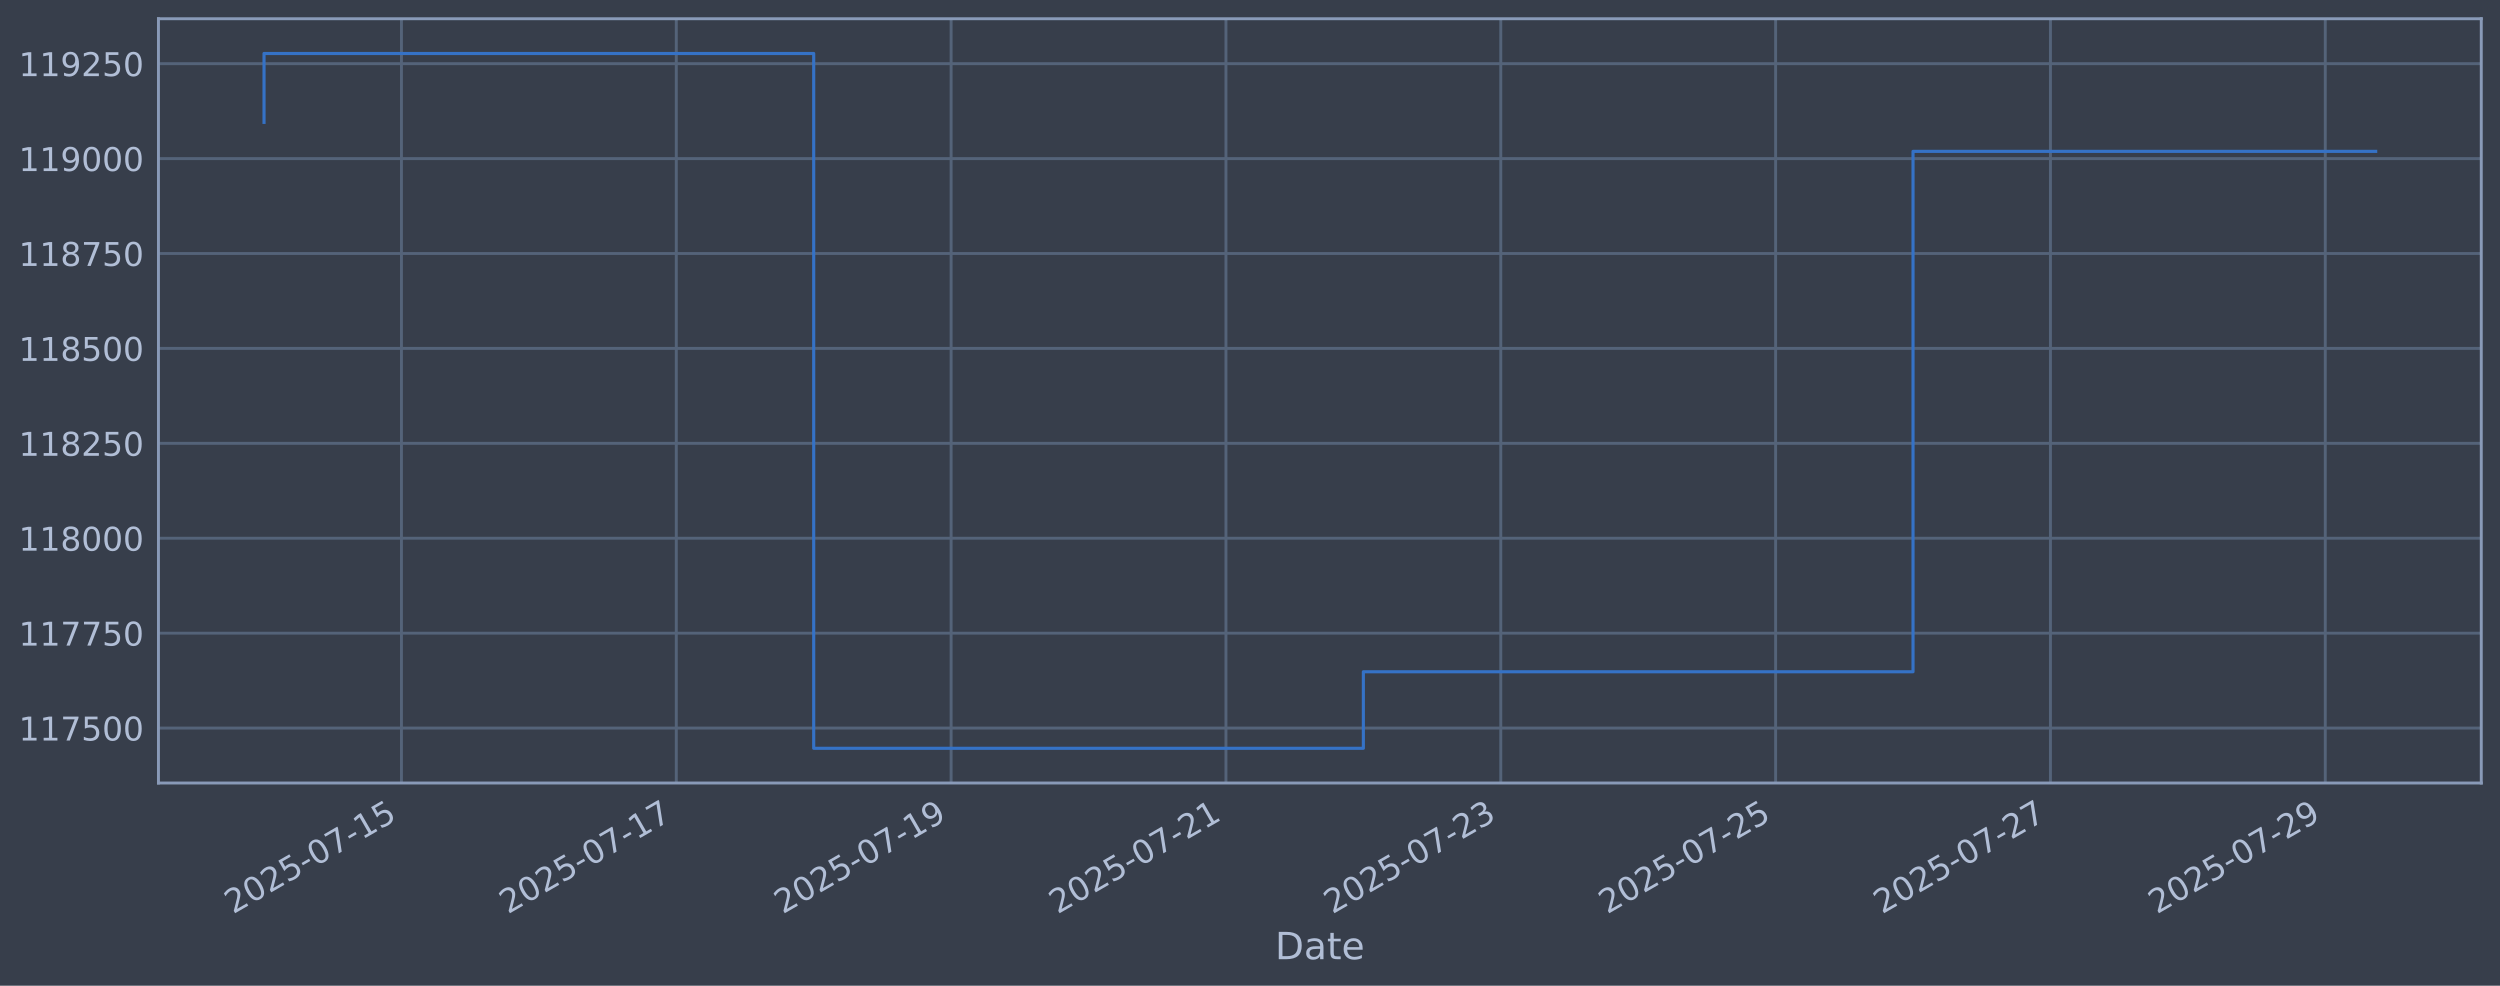
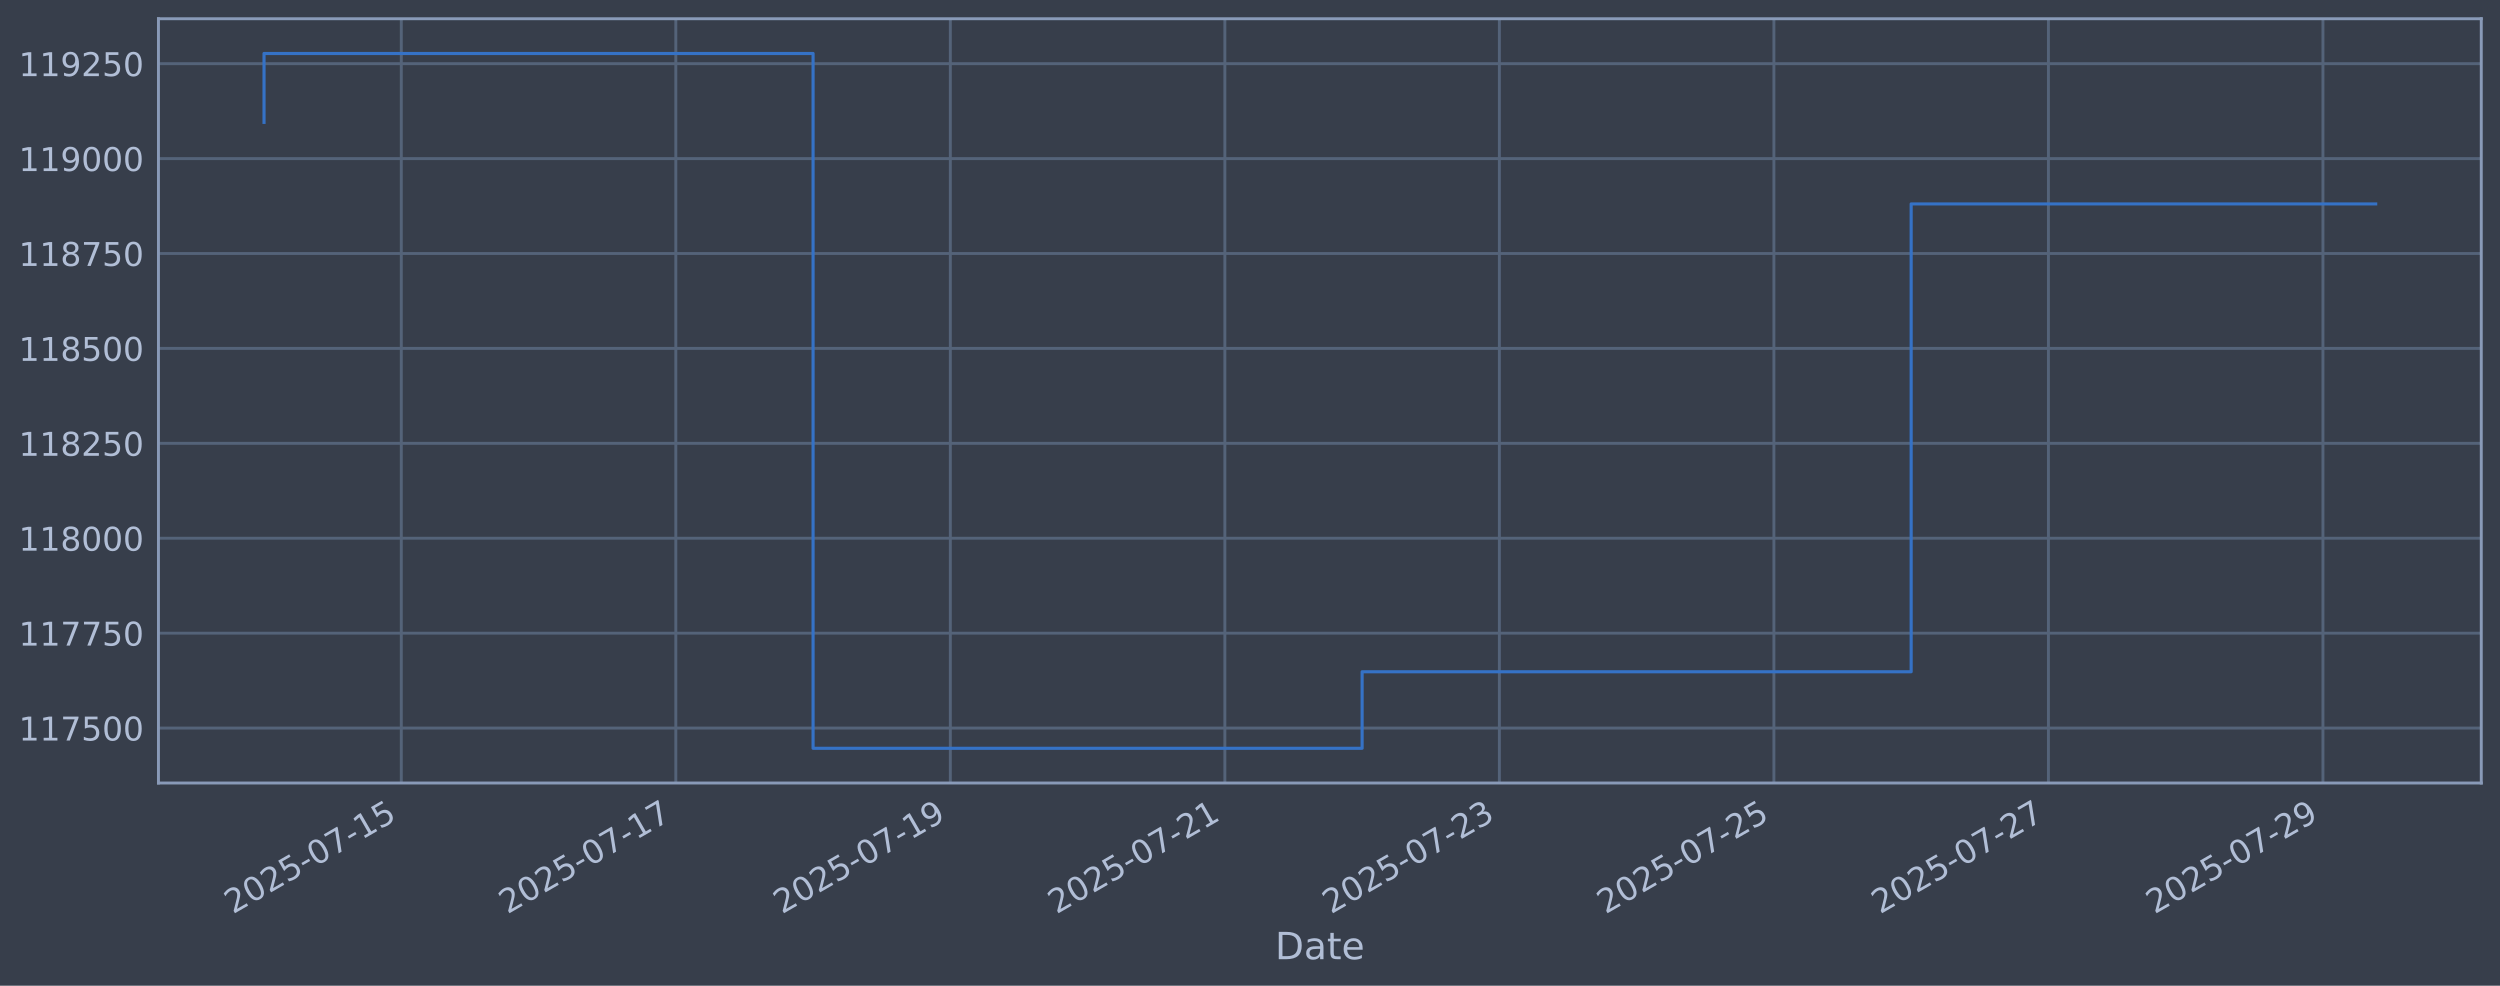
<svg xmlns="http://www.w3.org/2000/svg" xmlns:xlink="http://www.w3.org/1999/xlink" width="960.9pt" height="378.87pt" viewBox="0 0 960.9 378.87" version="1.1">
  <defs>
    <style type="text/css">*{stroke-linejoin: round; stroke-linecap: butt}</style>
  </defs>
  <g id="figure_1">
    <g id="patch_1">
      <path d="M 0 378.87  L 960.9 378.87  L 960.9 0  L 0 0  z " style="fill: #373e4b" />
    </g>
    <g id="axes_1">
      <g id="patch_2">
        <path d="M 60.901 300.96  L 953.701 300.96  L 953.701 7.2  L 60.901 7.2  z " style="fill: #373e4b" />
      </g>
      <g id="matplotlib.axis_1">
        <g id="xtick_1">
          <g id="line2d_1">
-             <path d="M 154.3 300.96  L 154.3 7.2  " clip-path="url(#p126d94c3c1)" style="fill: none; stroke: #546379; stroke-width: 1.12; stroke-linecap: square" />
+             <path d="M 154.24 300.96  L 154.24 7.2  " clip-path="url(#p77aa16bc50)" style="fill: none; stroke: #546379; stroke-width: 1.12; stroke-linecap: square" />
          </g>
          <g id="line2d_2" />
          <g id="text_1">
-             <g style="fill: #b1bed6" transform="translate(89.57413 351.4642) rotate(-30) scale(0.126 -0.126)">
+             <g style="fill: #b1bed6" transform="translate(89.51438 351.4642) rotate(-30) scale(0.126 -0.126)">
              <defs>
                <path id="DejaVuSans-32" d="M 1228 531  L 3431 531  L 3431 0  L 469 0  L 469 531  Q 828 903 1448 1529  Q 2069 2156 2228 2338  Q 2531 2678 2651 2914  Q 2772 3150 2772 3378  Q 2772 3750 2511 3984  Q 2250 4219 1831 4219  Q 1534 4219 1204 4116  Q 875 4013 500 3803  L 500 4441  Q 881 4594 1212 4672  Q 1544 4750 1819 4750  Q 2544 4750 2975 4387  Q 3406 4025 3406 3419  Q 3406 3131 3298 2873  Q 3191 2616 2906 2266  Q 2828 2175 2409 1742  Q 1991 1309 1228 531  z " transform="scale(0.015625)" />
                <path id="DejaVuSans-30" d="M 2034 4250  Q 1547 4250 1301 3770  Q 1056 3291 1056 2328  Q 1056 1369 1301 889  Q 1547 409 2034 409  Q 2525 409 2770 889  Q 3016 1369 3016 2328  Q 3016 3291 2770 3770  Q 2525 4250 2034 4250  z M 2034 4750  Q 2819 4750 3233 4129  Q 3647 3509 3647 2328  Q 3647 1150 3233 529  Q 2819 -91 2034 -91  Q 1250 -91 836 529  Q 422 1150 422 2328  Q 422 3509 836 4129  Q 1250 4750 2034 4750  z " transform="scale(0.015625)" />
                <path id="DejaVuSans-35" d="M 691 4666  L 3169 4666  L 3169 4134  L 1269 4134  L 1269 2991  Q 1406 3038 1543 3061  Q 1681 3084 1819 3084  Q 2600 3084 3056 2656  Q 3513 2228 3513 1497  Q 3513 744 3044 326  Q 2575 -91 1722 -91  Q 1428 -91 1123 -41  Q 819 9 494 109  L 494 744  Q 775 591 1075 516  Q 1375 441 1709 441  Q 2250 441 2565 725  Q 2881 1009 2881 1497  Q 2881 1984 2565 2268  Q 2250 2553 1709 2553  Q 1456 2553 1204 2497  Q 953 2441 691 2322  L 691 4666  z " transform="scale(0.015625)" />
                <path id="DejaVuSans-2d" d="M 313 2009  L 1997 2009  L 1997 1497  L 313 1497  L 313 2009  z " transform="scale(0.015625)" />
                <path id="DejaVuSans-37" d="M 525 4666  L 3525 4666  L 3525 4397  L 1831 0  L 1172 0  L 2766 4134  L 525 4134  L 525 4666  z " transform="scale(0.015625)" />
                <path id="DejaVuSans-31" d="M 794 531  L 1825 531  L 1825 4091  L 703 3866  L 703 4441  L 1819 4666  L 2450 4666  L 2450 531  L 3481 531  L 3481 0  L 794 0  L 794 531  z " transform="scale(0.015625)" />
              </defs>
              <use xlink:href="#DejaVuSans-32" />
              <use xlink:href="#DejaVuSans-30" transform="translate(63.62305 0)" />
              <use xlink:href="#DejaVuSans-32" transform="translate(127.2461 0)" />
              <use xlink:href="#DejaVuSans-35" transform="translate(190.8691 0)" />
              <use xlink:href="#DejaVuSans-2d" transform="translate(254.4922 0)" />
              <use xlink:href="#DejaVuSans-30" transform="translate(290.5762 0)" />
              <use xlink:href="#DejaVuSans-37" transform="translate(354.1992 0)" />
              <use xlink:href="#DejaVuSans-2d" transform="translate(417.8223 0)" />
              <use xlink:href="#DejaVuSans-31" transform="translate(453.9062 0)" />
              <use xlink:href="#DejaVuSans-35" transform="translate(517.5293 0)" />
            </g>
          </g>
        </g>
        <g id="xtick_2">
          <g id="line2d_3">
-             <path d="M 259.934 300.96  L 259.934 7.2  " clip-path="url(#p126d94c3c1)" style="fill: none; stroke: #546379; stroke-width: 1.12; stroke-linecap: square" />
+             <path d="M 259.755 300.96  L 259.755 7.2  " clip-path="url(#p77aa16bc50)" style="fill: none; stroke: #546379; stroke-width: 1.12; stroke-linecap: square" />
          </g>
          <g id="line2d_4" />
          <g id="text_2">
-             <g style="fill: #b1bed6" transform="translate(195.2088 351.4642) rotate(-30) scale(0.126 -0.126)">
+             <g style="fill: #b1bed6" transform="translate(195.0295 351.4642) rotate(-30) scale(0.126 -0.126)">
              <use xlink:href="#DejaVuSans-32" />
              <use xlink:href="#DejaVuSans-30" transform="translate(63.62305 0)" />
              <use xlink:href="#DejaVuSans-32" transform="translate(127.2461 0)" />
              <use xlink:href="#DejaVuSans-35" transform="translate(190.8691 0)" />
              <use xlink:href="#DejaVuSans-2d" transform="translate(254.4922 0)" />
              <use xlink:href="#DejaVuSans-30" transform="translate(290.5762 0)" />
              <use xlink:href="#DejaVuSans-37" transform="translate(354.1992 0)" />
              <use xlink:href="#DejaVuSans-2d" transform="translate(417.8223 0)" />
              <use xlink:href="#DejaVuSans-31" transform="translate(453.9062 0)" />
              <use xlink:href="#DejaVuSans-37" transform="translate(517.5293 0)" />
            </g>
          </g>
        </g>
        <g id="xtick_3">
          <g id="line2d_5">
-             <path d="M 365.569 300.96  L 365.569 7.2  " clip-path="url(#p126d94c3c1)" style="fill: none; stroke: #546379; stroke-width: 1.12; stroke-linecap: square" />
+             <path d="M 365.27 300.96  L 365.27 7.2  " clip-path="url(#p77aa16bc50)" style="fill: none; stroke: #546379; stroke-width: 1.12; stroke-linecap: square" />
          </g>
          <g id="line2d_6" />
          <g id="text_3">
-             <g style="fill: #b1bed6" transform="translate(300.8434 351.4642) rotate(-30) scale(0.126 -0.126)">
+             <g style="fill: #b1bed6" transform="translate(300.5447 351.4642) rotate(-30) scale(0.126 -0.126)">
              <defs>
                <path id="DejaVuSans-39" d="M 703 97  L 703 672  Q 941 559 1184 500  Q 1428 441 1663 441  Q 2288 441 2617 861  Q 2947 1281 2994 2138  Q 2813 1869 2534 1725  Q 2256 1581 1919 1581  Q 1219 1581 811 2004  Q 403 2428 403 3163  Q 403 3881 828 4315  Q 1253 4750 1959 4750  Q 2769 4750 3195 4129  Q 3622 3509 3622 2328  Q 3622 1225 3098 567  Q 2575 -91 1691 -91  Q 1453 -91 1209 -44  Q 966 3 703 97  z M 1959 2075  Q 2384 2075 2632 2365  Q 2881 2656 2881 3163  Q 2881 3666 2632 3958  Q 2384 4250 1959 4250  Q 1534 4250 1286 3958  Q 1038 3666 1038 3163  Q 1038 2656 1286 2365  Q 1534 2075 1959 2075  z " transform="scale(0.015625)" />
              </defs>
              <use xlink:href="#DejaVuSans-32" />
              <use xlink:href="#DejaVuSans-30" transform="translate(63.62305 0)" />
              <use xlink:href="#DejaVuSans-32" transform="translate(127.2461 0)" />
              <use xlink:href="#DejaVuSans-35" transform="translate(190.8691 0)" />
              <use xlink:href="#DejaVuSans-2d" transform="translate(254.4922 0)" />
              <use xlink:href="#DejaVuSans-30" transform="translate(290.5762 0)" />
              <use xlink:href="#DejaVuSans-37" transform="translate(354.1992 0)" />
              <use xlink:href="#DejaVuSans-2d" transform="translate(417.8223 0)" />
              <use xlink:href="#DejaVuSans-31" transform="translate(453.9062 0)" />
              <use xlink:href="#DejaVuSans-39" transform="translate(517.5293 0)" />
            </g>
          </g>
        </g>
        <g id="xtick_4">
          <g id="line2d_7">
-             <path d="M 471.204 300.96  L 471.204 7.2  " clip-path="url(#p126d94c3c1)" style="fill: none; stroke: #546379; stroke-width: 1.12; stroke-linecap: square" />
+             <path d="M 470.785 300.96  L 470.785 7.2  " clip-path="url(#p77aa16bc50)" style="fill: none; stroke: #546379; stroke-width: 1.12; stroke-linecap: square" />
          </g>
          <g id="line2d_8" />
          <g id="text_4">
-             <g style="fill: #b1bed6" transform="translate(406.4781 351.4642) rotate(-30) scale(0.126 -0.126)">
+             <g style="fill: #b1bed6" transform="translate(406.0598 351.4642) rotate(-30) scale(0.126 -0.126)">
              <use xlink:href="#DejaVuSans-32" />
              <use xlink:href="#DejaVuSans-30" transform="translate(63.62305 0)" />
              <use xlink:href="#DejaVuSans-32" transform="translate(127.2461 0)" />
              <use xlink:href="#DejaVuSans-35" transform="translate(190.8691 0)" />
              <use xlink:href="#DejaVuSans-2d" transform="translate(254.4922 0)" />
              <use xlink:href="#DejaVuSans-30" transform="translate(290.5762 0)" />
              <use xlink:href="#DejaVuSans-37" transform="translate(354.1992 0)" />
              <use xlink:href="#DejaVuSans-2d" transform="translate(417.8223 0)" />
              <use xlink:href="#DejaVuSans-32" transform="translate(453.9062 0)" />
              <use xlink:href="#DejaVuSans-31" transform="translate(517.5293 0)" />
            </g>
          </g>
        </g>
        <g id="xtick_5">
          <g id="line2d_9">
-             <path d="M 576.838 300.96  L 576.838 7.2  " clip-path="url(#p126d94c3c1)" style="fill: none; stroke: #546379; stroke-width: 1.12; stroke-linecap: square" />
+             <path d="M 576.3 300.96  L 576.3 7.2  " clip-path="url(#p77aa16bc50)" style="fill: none; stroke: #546379; stroke-width: 1.12; stroke-linecap: square" />
          </g>
          <g id="line2d_10" />
          <g id="text_5">
-             <g style="fill: #b1bed6" transform="translate(512.1127 351.4642) rotate(-30) scale(0.126 -0.126)">
+             <g style="fill: #b1bed6" transform="translate(511.5749 351.4642) rotate(-30) scale(0.126 -0.126)">
              <defs>
                <path id="DejaVuSans-33" d="M 2597 2516  Q 3050 2419 3304 2112  Q 3559 1806 3559 1356  Q 3559 666 3084 287  Q 2609 -91 1734 -91  Q 1441 -91 1130 -33  Q 819 25 488 141  L 488 750  Q 750 597 1062 519  Q 1375 441 1716 441  Q 2309 441 2620 675  Q 2931 909 2931 1356  Q 2931 1769 2642 2001  Q 2353 2234 1838 2234  L 1294 2234  L 1294 2753  L 1863 2753  Q 2328 2753 2575 2939  Q 2822 3125 2822 3475  Q 2822 3834 2567 4026  Q 2313 4219 1838 4219  Q 1578 4219 1281 4162  Q 984 4106 628 3988  L 628 4550  Q 988 4650 1302 4700  Q 1616 4750 1894 4750  Q 2613 4750 3031 4423  Q 3450 4097 3450 3541  Q 3450 3153 3228 2886  Q 3006 2619 2597 2516  z " transform="scale(0.015625)" />
              </defs>
              <use xlink:href="#DejaVuSans-32" />
              <use xlink:href="#DejaVuSans-30" transform="translate(63.62305 0)" />
              <use xlink:href="#DejaVuSans-32" transform="translate(127.2461 0)" />
              <use xlink:href="#DejaVuSans-35" transform="translate(190.8691 0)" />
              <use xlink:href="#DejaVuSans-2d" transform="translate(254.4922 0)" />
              <use xlink:href="#DejaVuSans-30" transform="translate(290.5762 0)" />
              <use xlink:href="#DejaVuSans-37" transform="translate(354.1992 0)" />
              <use xlink:href="#DejaVuSans-2d" transform="translate(417.8223 0)" />
              <use xlink:href="#DejaVuSans-32" transform="translate(453.9062 0)" />
              <use xlink:href="#DejaVuSans-33" transform="translate(517.5293 0)" />
            </g>
          </g>
        </g>
        <g id="xtick_6">
          <g id="line2d_11">
-             <path d="M 682.473 300.96  L 682.473 7.2  " clip-path="url(#p126d94c3c1)" style="fill: none; stroke: #546379; stroke-width: 1.12; stroke-linecap: square" />
+             <path d="M 681.816 300.96  L 681.816 7.2  " clip-path="url(#p77aa16bc50)" style="fill: none; stroke: #546379; stroke-width: 1.12; stroke-linecap: square" />
          </g>
          <g id="line2d_12" />
          <g id="text_6">
-             <g style="fill: #b1bed6" transform="translate(617.7474 351.4642) rotate(-30) scale(0.126 -0.126)">
+             <g style="fill: #b1bed6" transform="translate(617.0901 351.4642) rotate(-30) scale(0.126 -0.126)">
              <use xlink:href="#DejaVuSans-32" />
              <use xlink:href="#DejaVuSans-30" transform="translate(63.62305 0)" />
              <use xlink:href="#DejaVuSans-32" transform="translate(127.2461 0)" />
              <use xlink:href="#DejaVuSans-35" transform="translate(190.8691 0)" />
              <use xlink:href="#DejaVuSans-2d" transform="translate(254.4922 0)" />
              <use xlink:href="#DejaVuSans-30" transform="translate(290.5762 0)" />
              <use xlink:href="#DejaVuSans-37" transform="translate(354.1992 0)" />
              <use xlink:href="#DejaVuSans-2d" transform="translate(417.8223 0)" />
              <use xlink:href="#DejaVuSans-32" transform="translate(453.9062 0)" />
              <use xlink:href="#DejaVuSans-35" transform="translate(517.5293 0)" />
            </g>
          </g>
        </g>
        <g id="xtick_7">
          <g id="line2d_13">
-             <path d="M 788.108 300.96  L 788.108 7.2  " clip-path="url(#p126d94c3c1)" style="fill: none; stroke: #546379; stroke-width: 1.12; stroke-linecap: square" />
+             <path d="M 787.331 300.96  L 787.331 7.2  " clip-path="url(#p77aa16bc50)" style="fill: none; stroke: #546379; stroke-width: 1.12; stroke-linecap: square" />
          </g>
          <g id="line2d_14" />
          <g id="text_7">
-             <g style="fill: #b1bed6" transform="translate(723.382 351.4642) rotate(-30) scale(0.126 -0.126)">
+             <g style="fill: #b1bed6" transform="translate(722.6052 351.4642) rotate(-30) scale(0.126 -0.126)">
              <use xlink:href="#DejaVuSans-32" />
              <use xlink:href="#DejaVuSans-30" transform="translate(63.62305 0)" />
              <use xlink:href="#DejaVuSans-32" transform="translate(127.2461 0)" />
              <use xlink:href="#DejaVuSans-35" transform="translate(190.8691 0)" />
              <use xlink:href="#DejaVuSans-2d" transform="translate(254.4922 0)" />
              <use xlink:href="#DejaVuSans-30" transform="translate(290.5762 0)" />
              <use xlink:href="#DejaVuSans-37" transform="translate(354.1992 0)" />
              <use xlink:href="#DejaVuSans-2d" transform="translate(417.8223 0)" />
              <use xlink:href="#DejaVuSans-32" transform="translate(453.9062 0)" />
              <use xlink:href="#DejaVuSans-37" transform="translate(517.5293 0)" />
            </g>
          </g>
        </g>
        <g id="xtick_8">
          <g id="line2d_15">
-             <path d="M 893.742 300.96  L 893.742 7.2  " clip-path="url(#p126d94c3c1)" style="fill: none; stroke: #546379; stroke-width: 1.12; stroke-linecap: square" />
+             <path d="M 892.846 300.96  L 892.846 7.2  " clip-path="url(#p77aa16bc50)" style="fill: none; stroke: #546379; stroke-width: 1.12; stroke-linecap: square" />
          </g>
          <g id="line2d_16" />
          <g id="text_8">
-             <g style="fill: #b1bed6" transform="translate(829.0167 351.4642) rotate(-30) scale(0.126 -0.126)">
+             <g style="fill: #b1bed6" transform="translate(828.1204 351.4642) rotate(-30) scale(0.126 -0.126)">
              <use xlink:href="#DejaVuSans-32" />
              <use xlink:href="#DejaVuSans-30" transform="translate(63.62305 0)" />
              <use xlink:href="#DejaVuSans-32" transform="translate(127.2461 0)" />
              <use xlink:href="#DejaVuSans-35" transform="translate(190.8691 0)" />
              <use xlink:href="#DejaVuSans-2d" transform="translate(254.4922 0)" />
              <use xlink:href="#DejaVuSans-30" transform="translate(290.5762 0)" />
              <use xlink:href="#DejaVuSans-37" transform="translate(354.1992 0)" />
              <use xlink:href="#DejaVuSans-2d" transform="translate(417.8223 0)" />
              <use xlink:href="#DejaVuSans-32" transform="translate(453.9062 0)" />
              <use xlink:href="#DejaVuSans-39" transform="translate(517.5293 0)" />
            </g>
          </g>
        </g>
        <g id="text_9">
          <g style="fill: #b1bed6" transform="translate(490.0914 368.6753) scale(0.144 -0.144)">
            <defs>
              <path id="DejaVuSans-44" d="M 1259 4147  L 1259 519  L 2022 519  Q 2988 519 3436 956  Q 3884 1394 3884 2338  Q 3884 3275 3436 3711  Q 2988 4147 2022 4147  L 1259 4147  z M 628 4666  L 1925 4666  Q 3281 4666 3915 4102  Q 4550 3538 4550 2338  Q 4550 1131 3912 565  Q 3275 0 1925 0  L 628 0  L 628 4666  z " transform="scale(0.015625)" />
              <path id="DejaVuSans-61" d="M 2194 1759  Q 1497 1759 1228 1600  Q 959 1441 959 1056  Q 959 750 1161 570  Q 1363 391 1709 391  Q 2188 391 2477 730  Q 2766 1069 2766 1631  L 2766 1759  L 2194 1759  z M 3341 1997  L 3341 0  L 2766 0  L 2766 531  Q 2569 213 2275 61  Q 1981 -91 1556 -91  Q 1019 -91 701 211  Q 384 513 384 1019  Q 384 1609 779 1909  Q 1175 2209 1959 2209  L 2766 2209  L 2766 2266  Q 2766 2663 2505 2880  Q 2244 3097 1772 3097  Q 1472 3097 1187 3025  Q 903 2953 641 2809  L 641 3341  Q 956 3463 1253 3523  Q 1550 3584 1831 3584  Q 2591 3584 2966 3190  Q 3341 2797 3341 1997  z " transform="scale(0.015625)" />
              <path id="DejaVuSans-74" d="M 1172 4494  L 1172 3500  L 2356 3500  L 2356 3053  L 1172 3053  L 1172 1153  Q 1172 725 1289 603  Q 1406 481 1766 481  L 2356 481  L 2356 0  L 1766 0  Q 1100 0 847 248  Q 594 497 594 1153  L 594 3053  L 172 3053  L 172 3500  L 594 3500  L 594 4494  L 1172 4494  z " transform="scale(0.015625)" />
              <path id="DejaVuSans-65" d="M 3597 1894  L 3597 1613  L 953 1613  Q 991 1019 1311 708  Q 1631 397 2203 397  Q 2534 397 2845 478  Q 3156 559 3463 722  L 3463 178  Q 3153 47 2828 -22  Q 2503 -91 2169 -91  Q 1331 -91 842 396  Q 353 884 353 1716  Q 353 2575 817 3079  Q 1281 3584 2069 3584  Q 2775 3584 3186 3129  Q 3597 2675 3597 1894  z M 3022 2063  Q 3016 2534 2758 2815  Q 2500 3097 2075 3097  Q 1594 3097 1305 2825  Q 1016 2553 972 2059  L 3022 2063  z " transform="scale(0.015625)" />
            </defs>
            <use xlink:href="#DejaVuSans-44" />
            <use xlink:href="#DejaVuSans-61" transform="translate(77.00195 0)" />
            <use xlink:href="#DejaVuSans-74" transform="translate(138.2812 0)" />
            <use xlink:href="#DejaVuSans-65" transform="translate(177.4902 0)" />
          </g>
        </g>
      </g>
      <g id="matplotlib.axis_2">
        <g id="ytick_1">
          <g id="line2d_17">
-             <path d="M 60.901 279.843  L 953.701 279.843  " clip-path="url(#p126d94c3c1)" style="fill: none; stroke: #546379; stroke-width: 1.12; stroke-linecap: square" />
+             <path d="M 60.901 279.843  L 953.701 279.843  " clip-path="url(#p77aa16bc50)" style="fill: none; stroke: #546379; stroke-width: 1.12; stroke-linecap: square" />
          </g>
          <g id="line2d_18" />
          <g id="text_10">
            <g style="fill: #b1bed6" transform="translate(7.2 284.6295) scale(0.126 -0.126)">
              <use xlink:href="#DejaVuSans-31" />
              <use xlink:href="#DejaVuSans-31" transform="translate(63.62305 0)" />
              <use xlink:href="#DejaVuSans-37" transform="translate(127.2461 0)" />
              <use xlink:href="#DejaVuSans-35" transform="translate(190.8691 0)" />
              <use xlink:href="#DejaVuSans-30" transform="translate(254.4922 0)" />
              <use xlink:href="#DejaVuSans-30" transform="translate(318.1152 0)" />
            </g>
          </g>
        </g>
        <g id="ytick_2">
          <g id="line2d_19">
-             <path d="M 60.901 243.361  L 953.701 243.361  " clip-path="url(#p126d94c3c1)" style="fill: none; stroke: #546379; stroke-width: 1.12; stroke-linecap: square" />
+             <path d="M 60.901 243.361  L 953.701 243.361  " clip-path="url(#p77aa16bc50)" style="fill: none; stroke: #546379; stroke-width: 1.12; stroke-linecap: square" />
          </g>
          <g id="line2d_20" />
          <g id="text_11">
            <g style="fill: #b1bed6" transform="translate(7.2 248.1479) scale(0.126 -0.126)">
              <use xlink:href="#DejaVuSans-31" />
              <use xlink:href="#DejaVuSans-31" transform="translate(63.62305 0)" />
              <use xlink:href="#DejaVuSans-37" transform="translate(127.2461 0)" />
              <use xlink:href="#DejaVuSans-37" transform="translate(190.8691 0)" />
              <use xlink:href="#DejaVuSans-35" transform="translate(254.4922 0)" />
              <use xlink:href="#DejaVuSans-30" transform="translate(318.1152 0)" />
            </g>
          </g>
        </g>
        <g id="ytick_3">
          <g id="line2d_21">
-             <path d="M 60.901 206.879  L 953.701 206.879  " clip-path="url(#p126d94c3c1)" style="fill: none; stroke: #546379; stroke-width: 1.12; stroke-linecap: square" />
+             <path d="M 60.901 206.879  L 953.701 206.879  " clip-path="url(#p77aa16bc50)" style="fill: none; stroke: #546379; stroke-width: 1.12; stroke-linecap: square" />
          </g>
          <g id="line2d_22" />
          <g id="text_12">
            <g style="fill: #b1bed6" transform="translate(7.2 211.6662) scale(0.126 -0.126)">
              <defs>
                <path id="DejaVuSans-38" d="M 2034 2216  Q 1584 2216 1326 1975  Q 1069 1734 1069 1313  Q 1069 891 1326 650  Q 1584 409 2034 409  Q 2484 409 2743 651  Q 3003 894 3003 1313  Q 3003 1734 2745 1975  Q 2488 2216 2034 2216  z M 1403 2484  Q 997 2584 770 2862  Q 544 3141 544 3541  Q 544 4100 942 4425  Q 1341 4750 2034 4750  Q 2731 4750 3128 4425  Q 3525 4100 3525 3541  Q 3525 3141 3298 2862  Q 3072 2584 2669 2484  Q 3125 2378 3379 2068  Q 3634 1759 3634 1313  Q 3634 634 3220 271  Q 2806 -91 2034 -91  Q 1263 -91 848 271  Q 434 634 434 1313  Q 434 1759 690 2068  Q 947 2378 1403 2484  z M 1172 3481  Q 1172 3119 1398 2916  Q 1625 2713 2034 2713  Q 2441 2713 2670 2916  Q 2900 3119 2900 3481  Q 2900 3844 2670 4047  Q 2441 4250 2034 4250  Q 1625 4250 1398 4047  Q 1172 3844 1172 3481  z " transform="scale(0.015625)" />
              </defs>
              <use xlink:href="#DejaVuSans-31" />
              <use xlink:href="#DejaVuSans-31" transform="translate(63.62305 0)" />
              <use xlink:href="#DejaVuSans-38" transform="translate(127.2461 0)" />
              <use xlink:href="#DejaVuSans-30" transform="translate(190.8691 0)" />
              <use xlink:href="#DejaVuSans-30" transform="translate(254.4922 0)" />
              <use xlink:href="#DejaVuSans-30" transform="translate(318.1152 0)" />
            </g>
          </g>
        </g>
        <g id="ytick_4">
          <g id="line2d_23">
-             <path d="M 60.901 170.398  L 953.701 170.398  " clip-path="url(#p126d94c3c1)" style="fill: none; stroke: #546379; stroke-width: 1.12; stroke-linecap: square" />
+             <path d="M 60.901 170.398  L 953.701 170.398  " clip-path="url(#p77aa16bc50)" style="fill: none; stroke: #546379; stroke-width: 1.12; stroke-linecap: square" />
          </g>
          <g id="line2d_24" />
          <g id="text_13">
            <g style="fill: #b1bed6" transform="translate(7.2 175.1845) scale(0.126 -0.126)">
              <use xlink:href="#DejaVuSans-31" />
              <use xlink:href="#DejaVuSans-31" transform="translate(63.62305 0)" />
              <use xlink:href="#DejaVuSans-38" transform="translate(127.2461 0)" />
              <use xlink:href="#DejaVuSans-32" transform="translate(190.8691 0)" />
              <use xlink:href="#DejaVuSans-35" transform="translate(254.4922 0)" />
              <use xlink:href="#DejaVuSans-30" transform="translate(318.1152 0)" />
            </g>
          </g>
        </g>
        <g id="ytick_5">
          <g id="line2d_25">
-             <path d="M 60.901 133.916  L 953.701 133.916  " clip-path="url(#p126d94c3c1)" style="fill: none; stroke: #546379; stroke-width: 1.12; stroke-linecap: square" />
+             <path d="M 60.901 133.916  L 953.701 133.916  " clip-path="url(#p77aa16bc50)" style="fill: none; stroke: #546379; stroke-width: 1.12; stroke-linecap: square" />
          </g>
          <g id="line2d_26" />
          <g id="text_14">
            <g style="fill: #b1bed6" transform="translate(7.2 138.7029) scale(0.126 -0.126)">
              <use xlink:href="#DejaVuSans-31" />
              <use xlink:href="#DejaVuSans-31" transform="translate(63.62305 0)" />
              <use xlink:href="#DejaVuSans-38" transform="translate(127.2461 0)" />
              <use xlink:href="#DejaVuSans-35" transform="translate(190.8691 0)" />
              <use xlink:href="#DejaVuSans-30" transform="translate(254.4922 0)" />
              <use xlink:href="#DejaVuSans-30" transform="translate(318.1152 0)" />
            </g>
          </g>
        </g>
        <g id="ytick_6">
          <g id="line2d_27">
-             <path d="M 60.901 97.434  L 953.701 97.434  " clip-path="url(#p126d94c3c1)" style="fill: none; stroke: #546379; stroke-width: 1.12; stroke-linecap: square" />
+             <path d="M 60.901 97.434  L 953.701 97.434  " clip-path="url(#p77aa16bc50)" style="fill: none; stroke: #546379; stroke-width: 1.12; stroke-linecap: square" />
          </g>
          <g id="line2d_28" />
          <g id="text_15">
            <g style="fill: #b1bed6" transform="translate(7.2 102.2212) scale(0.126 -0.126)">
              <use xlink:href="#DejaVuSans-31" />
              <use xlink:href="#DejaVuSans-31" transform="translate(63.62305 0)" />
              <use xlink:href="#DejaVuSans-38" transform="translate(127.2461 0)" />
              <use xlink:href="#DejaVuSans-37" transform="translate(190.8691 0)" />
              <use xlink:href="#DejaVuSans-35" transform="translate(254.4922 0)" />
              <use xlink:href="#DejaVuSans-30" transform="translate(318.1152 0)" />
            </g>
          </g>
        </g>
        <g id="ytick_7">
          <g id="line2d_29">
-             <path d="M 60.901 60.953  L 953.701 60.953  " clip-path="url(#p126d94c3c1)" style="fill: none; stroke: #546379; stroke-width: 1.12; stroke-linecap: square" />
+             <path d="M 60.901 60.953  L 953.701 60.953  " clip-path="url(#p77aa16bc50)" style="fill: none; stroke: #546379; stroke-width: 1.12; stroke-linecap: square" />
          </g>
          <g id="line2d_30" />
          <g id="text_16">
            <g style="fill: #b1bed6" transform="translate(7.2 65.73954) scale(0.126 -0.126)">
              <use xlink:href="#DejaVuSans-31" />
              <use xlink:href="#DejaVuSans-31" transform="translate(63.62305 0)" />
              <use xlink:href="#DejaVuSans-39" transform="translate(127.2461 0)" />
              <use xlink:href="#DejaVuSans-30" transform="translate(190.8691 0)" />
              <use xlink:href="#DejaVuSans-30" transform="translate(254.4922 0)" />
              <use xlink:href="#DejaVuSans-30" transform="translate(318.1152 0)" />
            </g>
          </g>
        </g>
        <g id="ytick_8">
          <g id="line2d_31">
-             <path d="M 60.901 24.471  L 953.701 24.471  " clip-path="url(#p126d94c3c1)" style="fill: none; stroke: #546379; stroke-width: 1.12; stroke-linecap: square" />
+             <path d="M 60.901 24.471  L 953.701 24.471  " clip-path="url(#p77aa16bc50)" style="fill: none; stroke: #546379; stroke-width: 1.12; stroke-linecap: square" />
          </g>
          <g id="line2d_32" />
          <g id="text_17">
            <g style="fill: #b1bed6" transform="translate(7.2 29.25787) scale(0.126 -0.126)">
              <use xlink:href="#DejaVuSans-31" />
              <use xlink:href="#DejaVuSans-31" transform="translate(63.62305 0)" />
              <use xlink:href="#DejaVuSans-39" transform="translate(127.2461 0)" />
              <use xlink:href="#DejaVuSans-32" transform="translate(190.8691 0)" />
              <use xlink:href="#DejaVuSans-35" transform="translate(254.4922 0)" />
              <use xlink:href="#DejaVuSans-30" transform="translate(318.1152 0)" />
            </g>
          </g>
        </g>
      </g>
      <g id="line2d_33">
-         <path d="M 101.482 47.033  L 101.482 20.553  L 312.752 20.553  L 312.752 287.607  L 524.021 287.607  L 524.021 258.197  L 735.29 258.197  L 735.29 58.183  L 913.119 58.183  " clip-path="url(#p126d94c3c1)" style="fill: none; stroke: #3572c6; stroke-width: 1.2; stroke-linecap: square" />
+         <path d="M 101.482 47.033  L 101.482 20.553  L 312.513 20.553  L 312.513 287.607  L 523.543 287.607  L 523.543 258.197  L 734.573 258.197  L 734.573 78.382  L 913.119 78.382  " clip-path="url(#p77aa16bc50)" style="fill: none; stroke: #3572c6; stroke-width: 1.2; stroke-linecap: square" />
      </g>
      <g id="patch_3">
        <path d="M 60.901 300.96  L 60.901 7.2  " style="fill: none; stroke: #899ab8; stroke-width: 1.12; stroke-linejoin: miter; stroke-linecap: square" />
      </g>
      <g id="patch_4">
        <path d="M 953.701 300.96  L 953.701 7.2  " style="fill: none; stroke: #899ab8; stroke-width: 1.12; stroke-linejoin: miter; stroke-linecap: square" />
      </g>
      <g id="patch_5">
        <path d="M 60.901 300.96  L 953.701 300.96  " style="fill: none; stroke: #899ab8; stroke-width: 1.12; stroke-linejoin: miter; stroke-linecap: square" />
      </g>
      <g id="patch_6">
        <path d="M 60.901 7.2  L 953.701 7.2  " style="fill: none; stroke: #899ab8; stroke-width: 1.12; stroke-linejoin: miter; stroke-linecap: square" />
      </g>
    </g>
  </g>
  <defs>
-     <clipPath id="p126d94c3c1">
+     <clipPath id="p77aa16bc50">
      <rect x="60.901" y="7.2" width="892.8" height="293.76" />
    </clipPath>
  </defs>
</svg>
